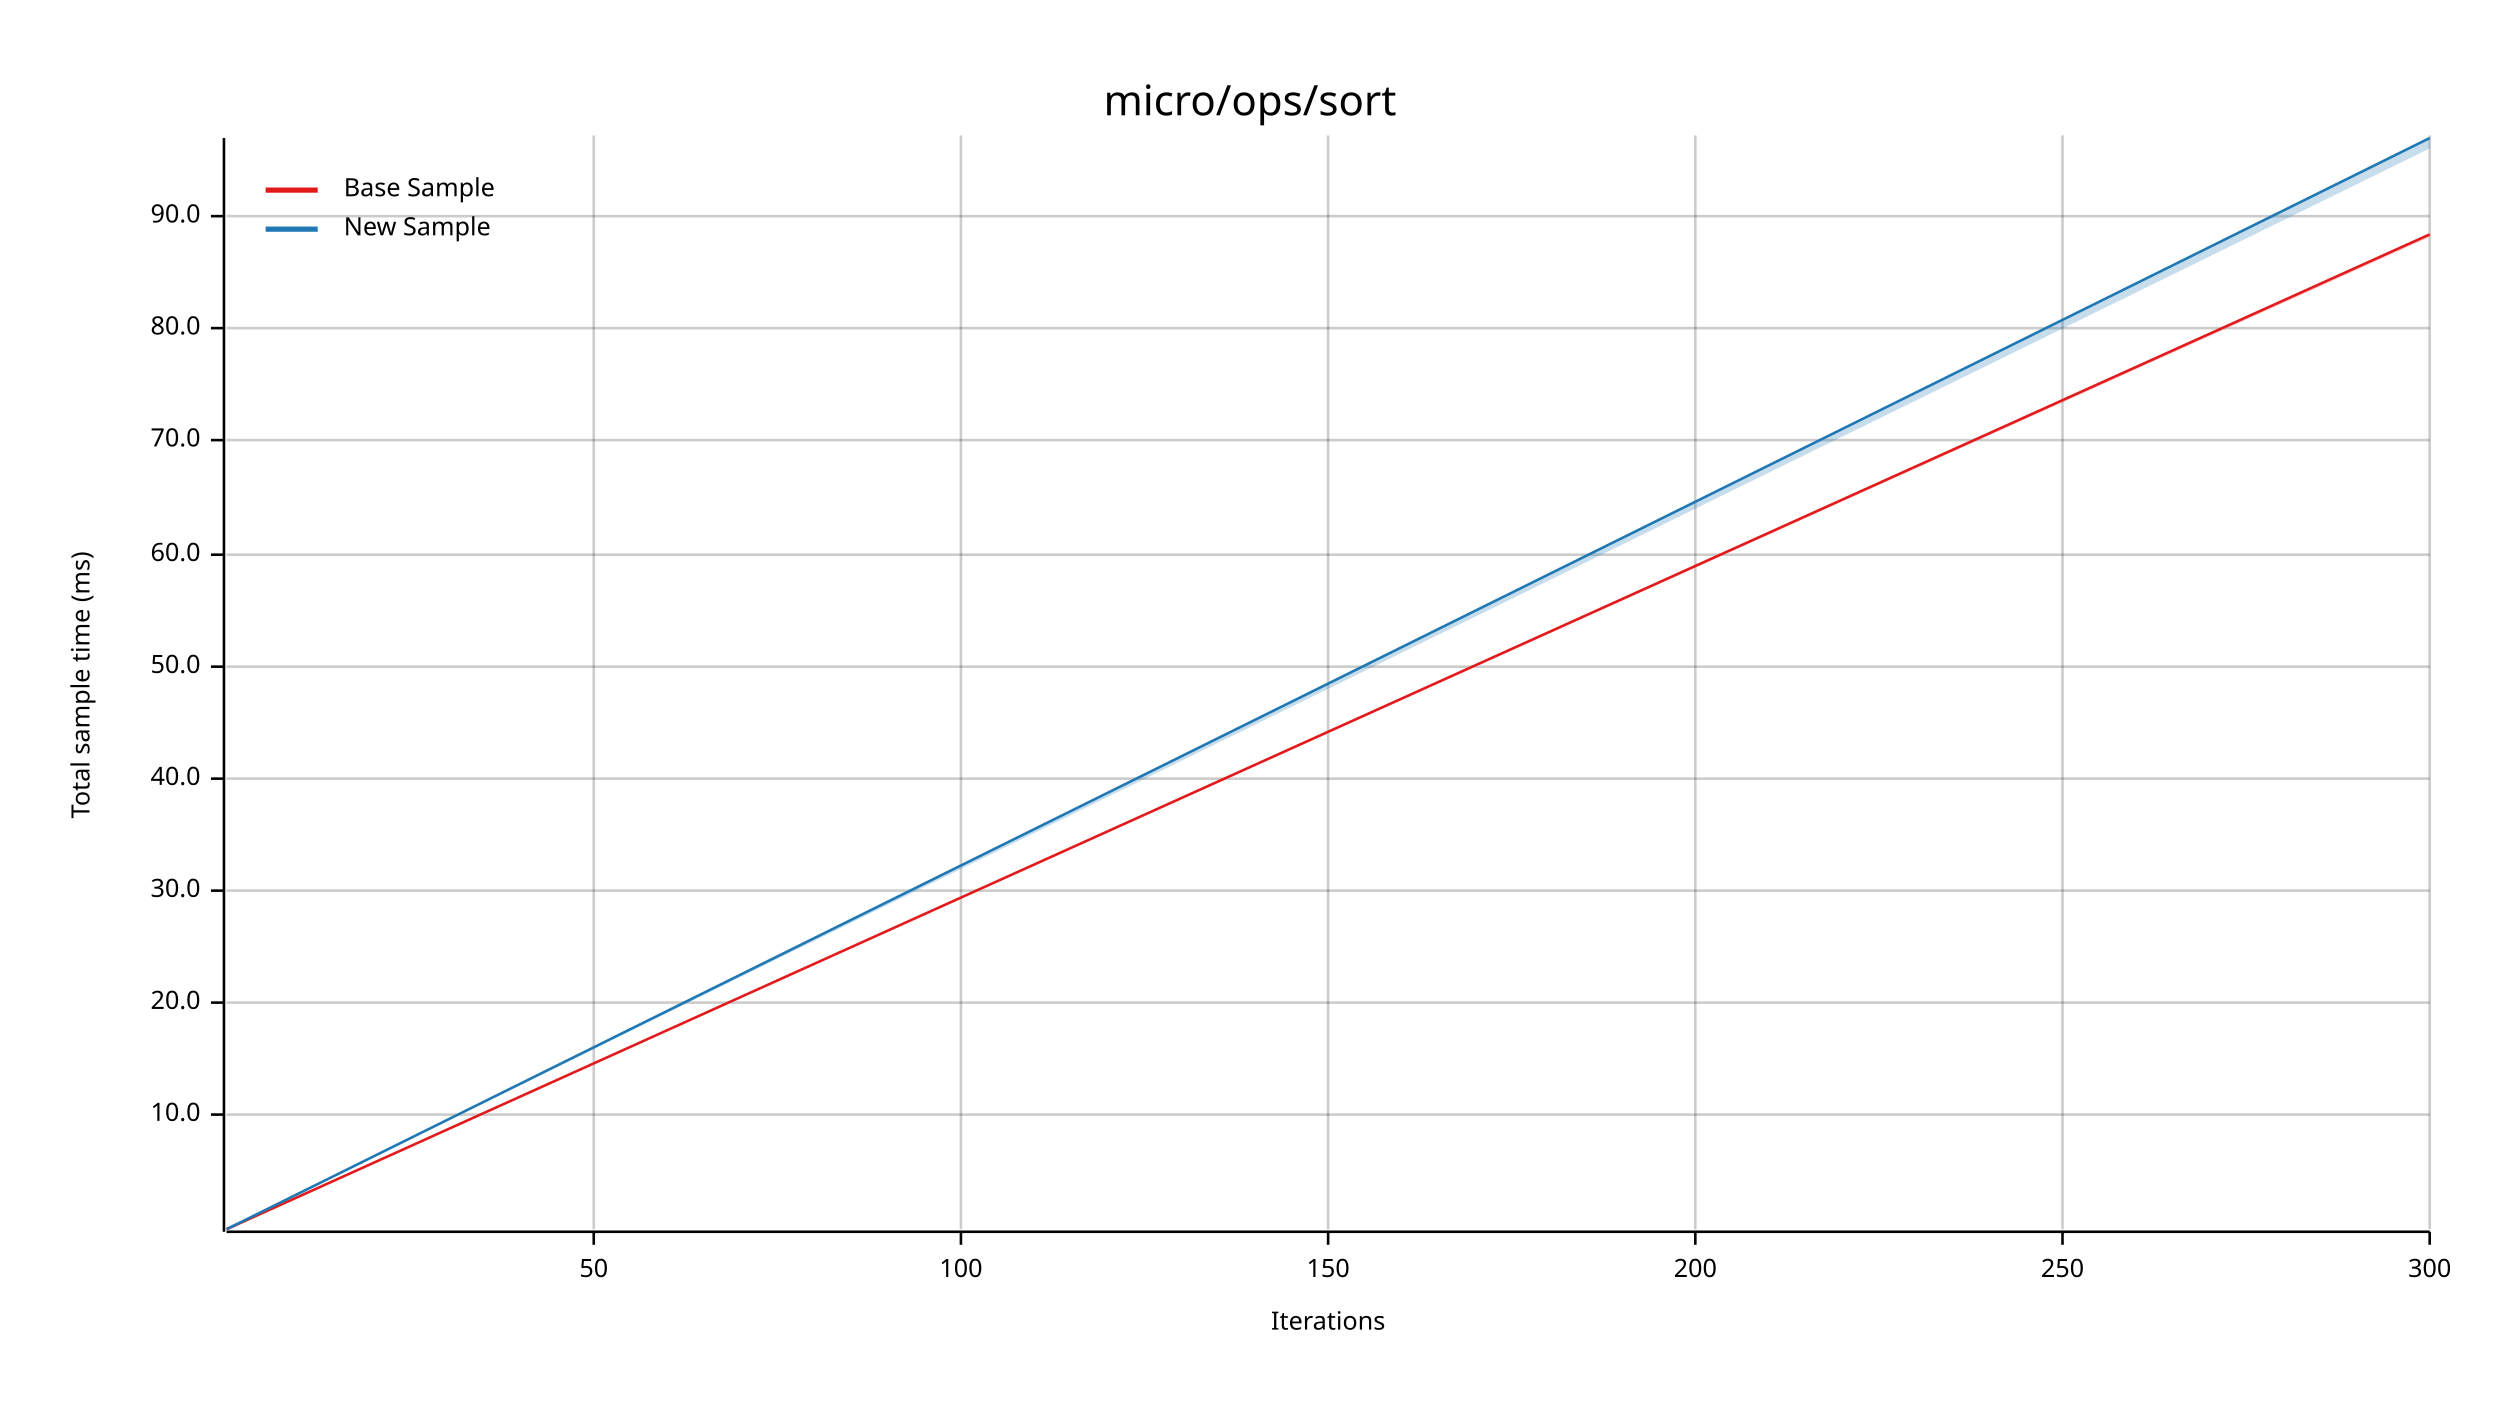
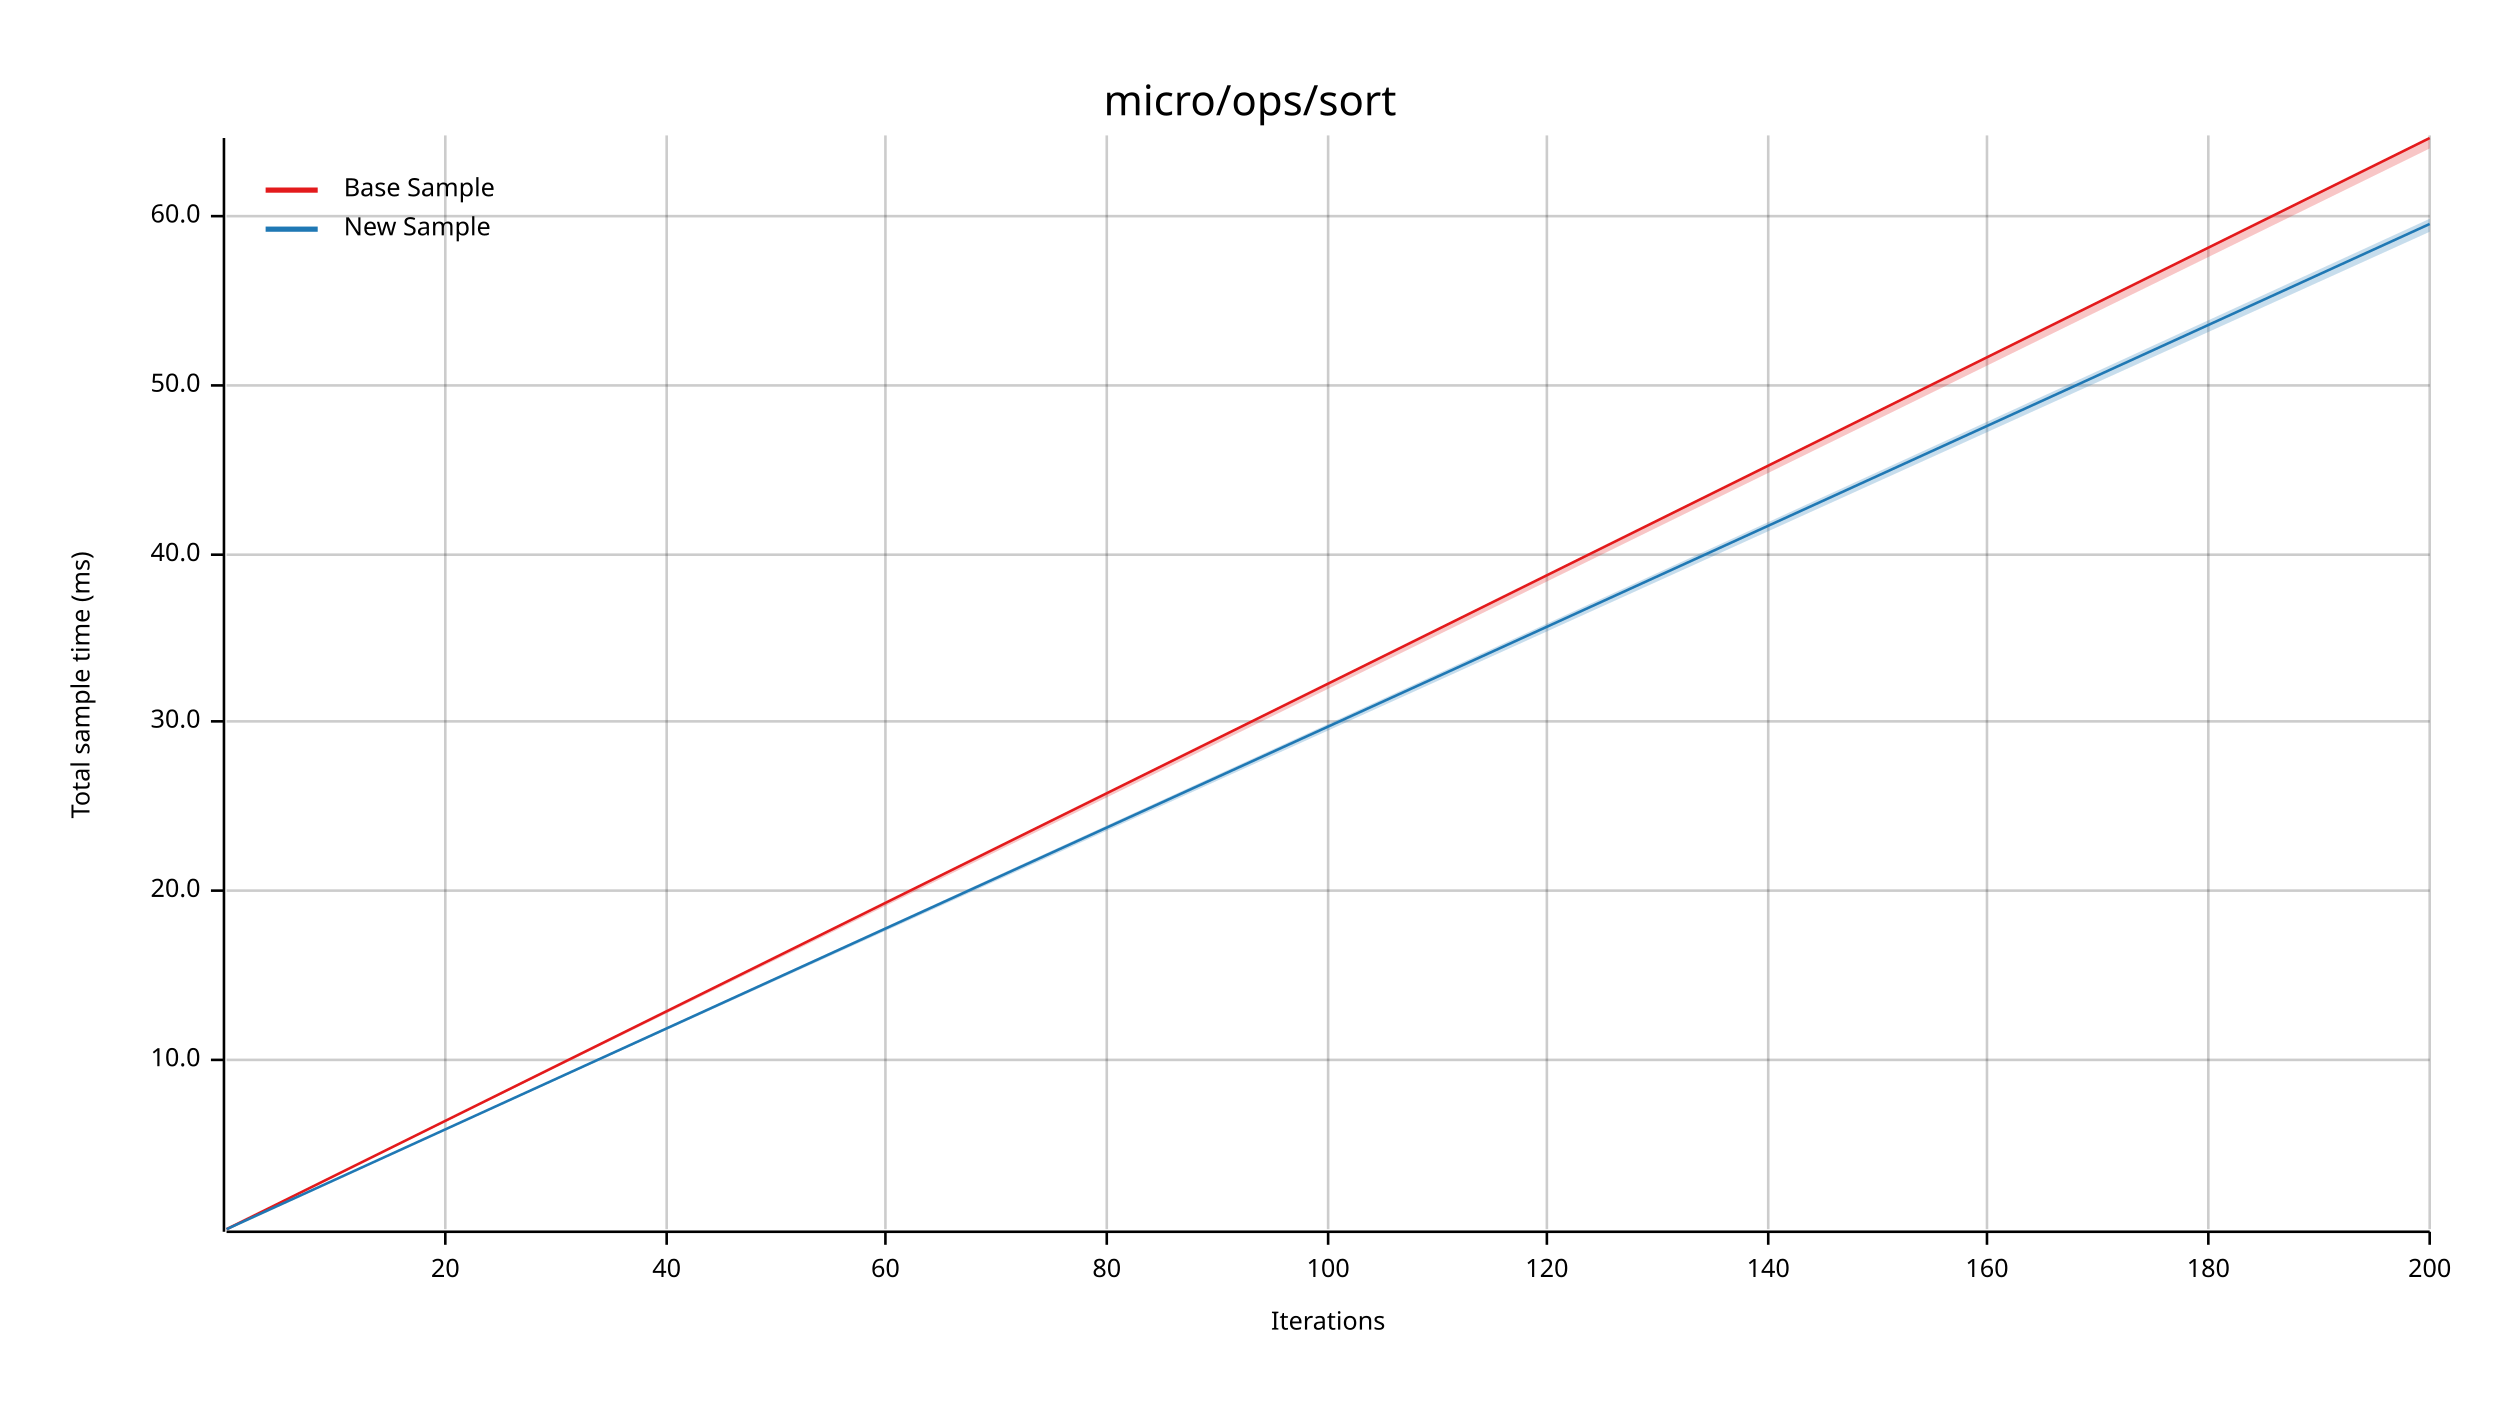
<svg xmlns="http://www.w3.org/2000/svg" width="960" height="540" viewBox="0 0 960 540">
  <text x="480" y="32" dy="0.76em" text-anchor="middle" font-family="sans-serif" font-size="16.129" opacity="1" fill="#000000">
micro/ops/sort
</text>
  <text x="27" y="263" dy="0.76em" text-anchor="middle" font-family="sans-serif" font-size="9.677" opacity="1" fill="#000000" transform="rotate(270, 27, 263)">
Total sample time (ms)
</text>
  <text x="510" y="513" dy="-0.5ex" text-anchor="middle" font-family="sans-serif" font-size="9.677" opacity="1" fill="#000000">
Iterations
</text>
-   <line opacity="0.2" stroke="#000000" stroke-width="1" x1="228" y1="472" x2="228" y2="52" />
-   <line opacity="0.2" stroke="#000000" stroke-width="1" x1="369" y1="472" x2="369" y2="52" />
+   <line opacity="0.2" stroke="#000000" stroke-width="1" x1="171" y1="472" x2="171" y2="52" />
+   <line opacity="0.2" stroke="#000000" stroke-width="1" x1="256" y1="472" x2="256" y2="52" />
+   <line opacity="0.2" stroke="#000000" stroke-width="1" x1="340" y1="472" x2="340" y2="52" />
+   <line opacity="0.2" stroke="#000000" stroke-width="1" x1="425" y1="472" x2="425" y2="52" />
  <line opacity="0.2" stroke="#000000" stroke-width="1" x1="510" y1="472" x2="510" y2="52" />
-   <line opacity="0.2" stroke="#000000" stroke-width="1" x1="651" y1="472" x2="651" y2="52" />
-   <line opacity="0.2" stroke="#000000" stroke-width="1" x1="792" y1="472" x2="792" y2="52" />
+   <line opacity="0.2" stroke="#000000" stroke-width="1" x1="594" y1="472" x2="594" y2="52" />
+   <line opacity="0.2" stroke="#000000" stroke-width="1" x1="679" y1="472" x2="679" y2="52" />
+   <line opacity="0.2" stroke="#000000" stroke-width="1" x1="763" y1="472" x2="763" y2="52" />
+   <line opacity="0.2" stroke="#000000" stroke-width="1" x1="848" y1="472" x2="848" y2="52" />
  <line opacity="0.2" stroke="#000000" stroke-width="1" x1="933" y1="472" x2="933" y2="52" />
-   <line opacity="0.2" stroke="#000000" stroke-width="1" x1="87" y1="428" x2="933" y2="428" />
-   <line opacity="0.2" stroke="#000000" stroke-width="1" x1="87" y1="385" x2="933" y2="385" />
+   <line opacity="0.2" stroke="#000000" stroke-width="1" x1="87" y1="407" x2="933" y2="407" />
  <line opacity="0.2" stroke="#000000" stroke-width="1" x1="87" y1="342" x2="933" y2="342" />
-   <line opacity="0.2" stroke="#000000" stroke-width="1" x1="87" y1="299" x2="933" y2="299" />
-   <line opacity="0.2" stroke="#000000" stroke-width="1" x1="87" y1="256" x2="933" y2="256" />
+   <line opacity="0.2" stroke="#000000" stroke-width="1" x1="87" y1="277" x2="933" y2="277" />
  <line opacity="0.2" stroke="#000000" stroke-width="1" x1="87" y1="213" x2="933" y2="213" />
-   <line opacity="0.2" stroke="#000000" stroke-width="1" x1="87" y1="169" x2="933" y2="169" />
-   <line opacity="0.2" stroke="#000000" stroke-width="1" x1="87" y1="126" x2="933" y2="126" />
+   <line opacity="0.2" stroke="#000000" stroke-width="1" x1="87" y1="148" x2="933" y2="148" />
  <line opacity="0.2" stroke="#000000" stroke-width="1" x1="87" y1="83" x2="933" y2="83" />
  <polyline fill="none" opacity="1" stroke="#000000" stroke-width="1" points="86,53 86,473 " />
-   <text x="77" y="428" dy="0.5ex" text-anchor="end" font-family="sans-serif" font-size="9.677" opacity="1" fill="#000000">
+   <text x="77" y="407" dy="0.5ex" text-anchor="end" font-family="sans-serif" font-size="9.677" opacity="1" fill="#000000">
10.0
</text>
-   <polyline fill="none" opacity="1" stroke="#000000" stroke-width="1" points="81,428 86,428 " />
-   <text x="77" y="385" dy="0.5ex" text-anchor="end" font-family="sans-serif" font-size="9.677" opacity="1" fill="#000000">
+   <polyline fill="none" opacity="1" stroke="#000000" stroke-width="1" points="81,407 86,407 " />
+   <text x="77" y="342" dy="0.5ex" text-anchor="end" font-family="sans-serif" font-size="9.677" opacity="1" fill="#000000">
20.0
</text>
-   <polyline fill="none" opacity="1" stroke="#000000" stroke-width="1" points="81,385 86,385 " />
-   <text x="77" y="342" dy="0.5ex" text-anchor="end" font-family="sans-serif" font-size="9.677" opacity="1" fill="#000000">
+   <polyline fill="none" opacity="1" stroke="#000000" stroke-width="1" points="81,342 86,342 " />
+   <text x="77" y="277" dy="0.5ex" text-anchor="end" font-family="sans-serif" font-size="9.677" opacity="1" fill="#000000">
30.0
</text>
-   <polyline fill="none" opacity="1" stroke="#000000" stroke-width="1" points="81,342 86,342 " />
-   <text x="77" y="299" dy="0.5ex" text-anchor="end" font-family="sans-serif" font-size="9.677" opacity="1" fill="#000000">
+   <polyline fill="none" opacity="1" stroke="#000000" stroke-width="1" points="81,277 86,277 " />
+   <text x="77" y="213" dy="0.5ex" text-anchor="end" font-family="sans-serif" font-size="9.677" opacity="1" fill="#000000">
40.0
</text>
-   <polyline fill="none" opacity="1" stroke="#000000" stroke-width="1" points="81,299 86,299 " />
-   <text x="77" y="256" dy="0.5ex" text-anchor="end" font-family="sans-serif" font-size="9.677" opacity="1" fill="#000000">
+   <polyline fill="none" opacity="1" stroke="#000000" stroke-width="1" points="81,213 86,213 " />
+   <text x="77" y="148" dy="0.5ex" text-anchor="end" font-family="sans-serif" font-size="9.677" opacity="1" fill="#000000">
50.0
</text>
-   <polyline fill="none" opacity="1" stroke="#000000" stroke-width="1" points="81,256 86,256 " />
-   <text x="77" y="213" dy="0.5ex" text-anchor="end" font-family="sans-serif" font-size="9.677" opacity="1" fill="#000000">
+   <polyline fill="none" opacity="1" stroke="#000000" stroke-width="1" points="81,148 86,148 " />
+   <text x="77" y="83" dy="0.5ex" text-anchor="end" font-family="sans-serif" font-size="9.677" opacity="1" fill="#000000">
60.0
- </text>
-   <polyline fill="none" opacity="1" stroke="#000000" stroke-width="1" points="81,213 86,213 " />
-   <text x="77" y="169" dy="0.5ex" text-anchor="end" font-family="sans-serif" font-size="9.677" opacity="1" fill="#000000">
- 70.0
- </text>
-   <polyline fill="none" opacity="1" stroke="#000000" stroke-width="1" points="81,169 86,169 " />
-   <text x="77" y="126" dy="0.5ex" text-anchor="end" font-family="sans-serif" font-size="9.677" opacity="1" fill="#000000">
- 80.0
- </text>
-   <polyline fill="none" opacity="1" stroke="#000000" stroke-width="1" points="81,126 86,126 " />
-   <text x="77" y="83" dy="0.5ex" text-anchor="end" font-family="sans-serif" font-size="9.677" opacity="1" fill="#000000">
- 90.0
</text>
  <polyline fill="none" opacity="1" stroke="#000000" stroke-width="1" points="81,83 86,83 " />
  <polyline fill="none" opacity="1" stroke="#000000" stroke-width="1" points="87,473 933,473 " />
-   <text x="228" y="483" dy="0.76em" text-anchor="middle" font-family="sans-serif" font-size="9.677" opacity="1" fill="#000000">
- 50
+   <text x="171" y="483" dy="0.76em" text-anchor="middle" font-family="sans-serif" font-size="9.677" opacity="1" fill="#000000">
+ 20
</text>
-   <polyline fill="none" opacity="1" stroke="#000000" stroke-width="1" points="228,473 228,478 " />
-   <text x="369" y="483" dy="0.76em" text-anchor="middle" font-family="sans-serif" font-size="9.677" opacity="1" fill="#000000">
+   <polyline fill="none" opacity="1" stroke="#000000" stroke-width="1" points="171,473 171,478 " />
+   <text x="256" y="483" dy="0.76em" text-anchor="middle" font-family="sans-serif" font-size="9.677" opacity="1" fill="#000000">
+ 40
+ </text>
+   <polyline fill="none" opacity="1" stroke="#000000" stroke-width="1" points="256,473 256,478 " />
+   <text x="340" y="483" dy="0.76em" text-anchor="middle" font-family="sans-serif" font-size="9.677" opacity="1" fill="#000000">
+ 60
+ </text>
+   <polyline fill="none" opacity="1" stroke="#000000" stroke-width="1" points="340,473 340,478 " />
+   <text x="425" y="483" dy="0.76em" text-anchor="middle" font-family="sans-serif" font-size="9.677" opacity="1" fill="#000000">
+ 80
+ </text>
+   <polyline fill="none" opacity="1" stroke="#000000" stroke-width="1" points="425,473 425,478 " />
+   <text x="510" y="483" dy="0.76em" text-anchor="middle" font-family="sans-serif" font-size="9.677" opacity="1" fill="#000000">
100
</text>
-   <polyline fill="none" opacity="1" stroke="#000000" stroke-width="1" points="369,473 369,478 " />
-   <text x="510" y="483" dy="0.76em" text-anchor="middle" font-family="sans-serif" font-size="9.677" opacity="1" fill="#000000">
- 150
+   <polyline fill="none" opacity="1" stroke="#000000" stroke-width="1" points="510,473 510,478 " />
+   <text x="594" y="483" dy="0.76em" text-anchor="middle" font-family="sans-serif" font-size="9.677" opacity="1" fill="#000000">
+ 120
</text>
-   <polyline fill="none" opacity="1" stroke="#000000" stroke-width="1" points="510,473 510,478 " />
-   <text x="651" y="483" dy="0.76em" text-anchor="middle" font-family="sans-serif" font-size="9.677" opacity="1" fill="#000000">
+   <polyline fill="none" opacity="1" stroke="#000000" stroke-width="1" points="594,473 594,478 " />
+   <text x="679" y="483" dy="0.76em" text-anchor="middle" font-family="sans-serif" font-size="9.677" opacity="1" fill="#000000">
+ 140
+ </text>
+   <polyline fill="none" opacity="1" stroke="#000000" stroke-width="1" points="679,473 679,478 " />
+   <text x="763" y="483" dy="0.76em" text-anchor="middle" font-family="sans-serif" font-size="9.677" opacity="1" fill="#000000">
+ 160
+ </text>
+   <polyline fill="none" opacity="1" stroke="#000000" stroke-width="1" points="763,473 763,478 " />
+   <text x="848" y="483" dy="0.76em" text-anchor="middle" font-family="sans-serif" font-size="9.677" opacity="1" fill="#000000">
+ 180
+ </text>
+   <polyline fill="none" opacity="1" stroke="#000000" stroke-width="1" points="848,473 848,478 " />
+   <text x="933" y="483" dy="0.76em" text-anchor="middle" font-family="sans-serif" font-size="9.677" opacity="1" fill="#000000">
200
</text>
-   <polyline fill="none" opacity="1" stroke="#000000" stroke-width="1" points="651,473 651,478 " />
-   <text x="792" y="483" dy="0.76em" text-anchor="middle" font-family="sans-serif" font-size="9.677" opacity="1" fill="#000000">
- 250
- </text>
-   <polyline fill="none" opacity="1" stroke="#000000" stroke-width="1" points="792,473 792,478 " />
-   <text x="933" y="483" dy="0.76em" text-anchor="middle" font-family="sans-serif" font-size="9.677" opacity="1" fill="#000000">
- 300
- </text>
  <polyline fill="none" opacity="1" stroke="#000000" stroke-width="1" points="933,473 933,478 " />
-   <polyline fill="none" opacity="1" stroke="#E31A1C" stroke-width="1" points="87,472 933,90 " />
-   <polygon opacity="0.25" fill="#E31A1C" points="87,472 933,91 933,90 " />
-   <polyline fill="none" opacity="1" stroke="#1F78B4" stroke-width="1" points="87,472 933,53 " />
-   <polygon opacity="0.25" fill="#1F78B4" points="87,472 933,57 933,53 " />
+   <polyline fill="none" opacity="1" stroke="#E31A1C" stroke-width="1" points="87,472 933,53 " />
+   <polygon opacity="0.25" fill="#E31A1C" points="87,472 933,57 933,53 " />
+   <polyline fill="none" opacity="1" stroke="#1F78B4" stroke-width="1" points="87,472 933,86 " />
+   <polygon opacity="0.25" fill="#1F78B4" points="87,472 933,89 933,84 " />
  <text x="132" y="68" dy="0.76em" text-anchor="start" font-family="sans-serif" font-size="9.677" opacity="1" fill="#000000">
Base Sample
</text>
  <text x="132" y="83" dy="0.76em" text-anchor="start" font-family="sans-serif" font-size="9.677" opacity="1" fill="#000000">
New Sample
</text>
  <polyline fill="none" opacity="1" stroke="#E31A1C" stroke-width="2" points="102,73 122,73 " />
  <polyline fill="none" opacity="1" stroke="#1F78B4" stroke-width="2" points="102,88 122,88 " />
</svg>
